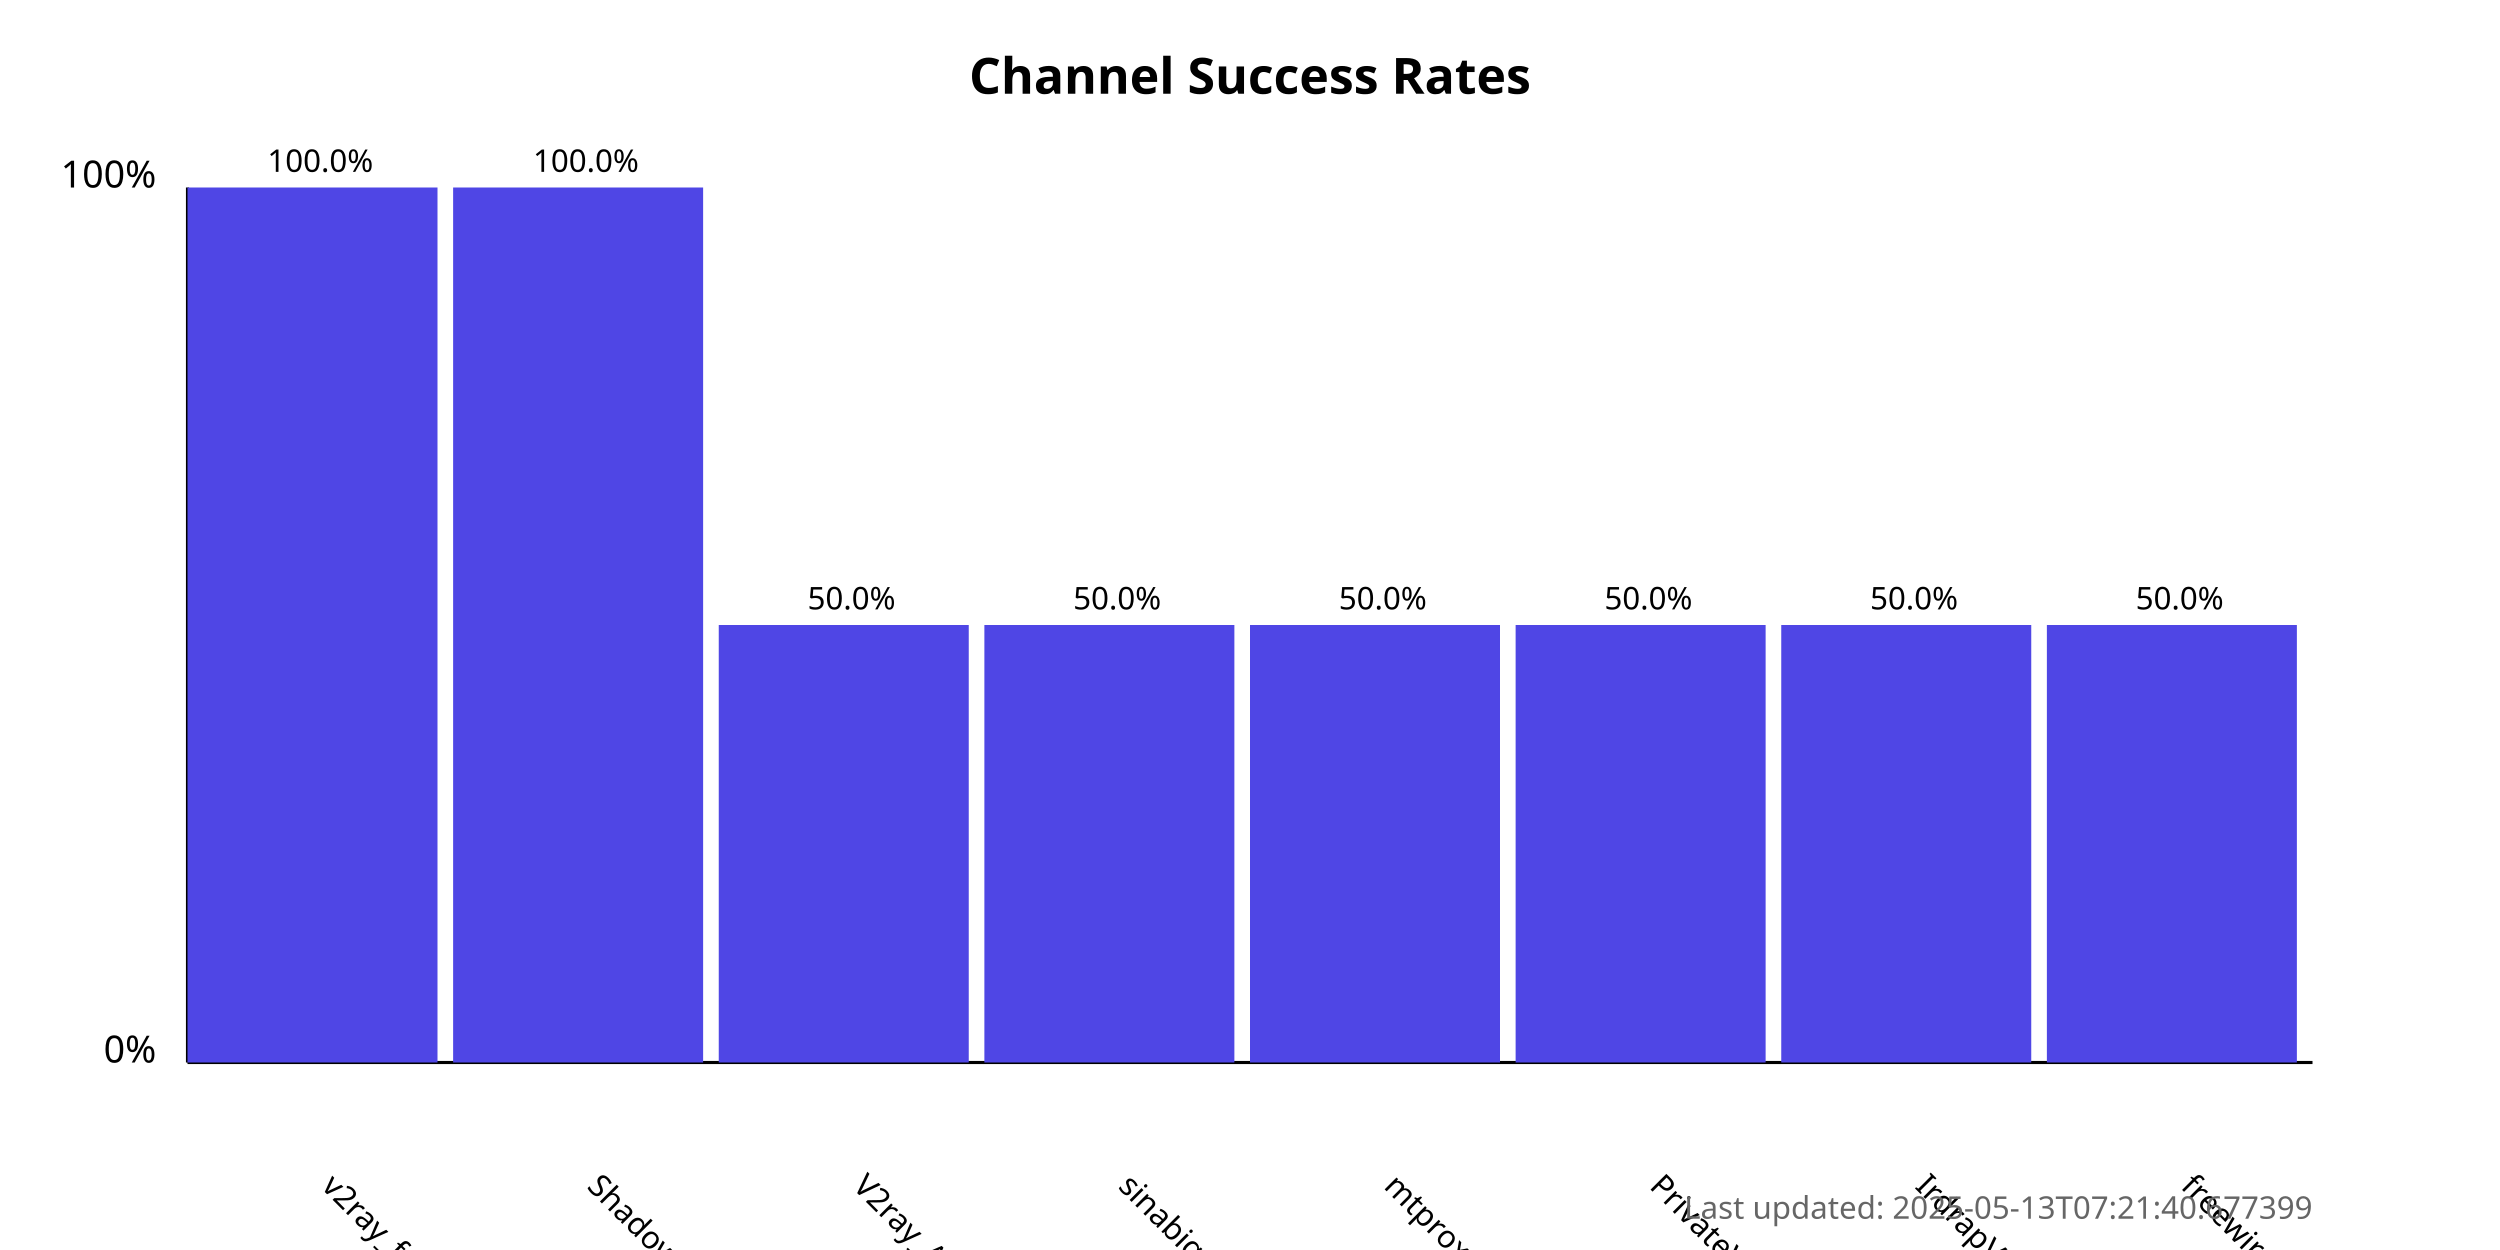
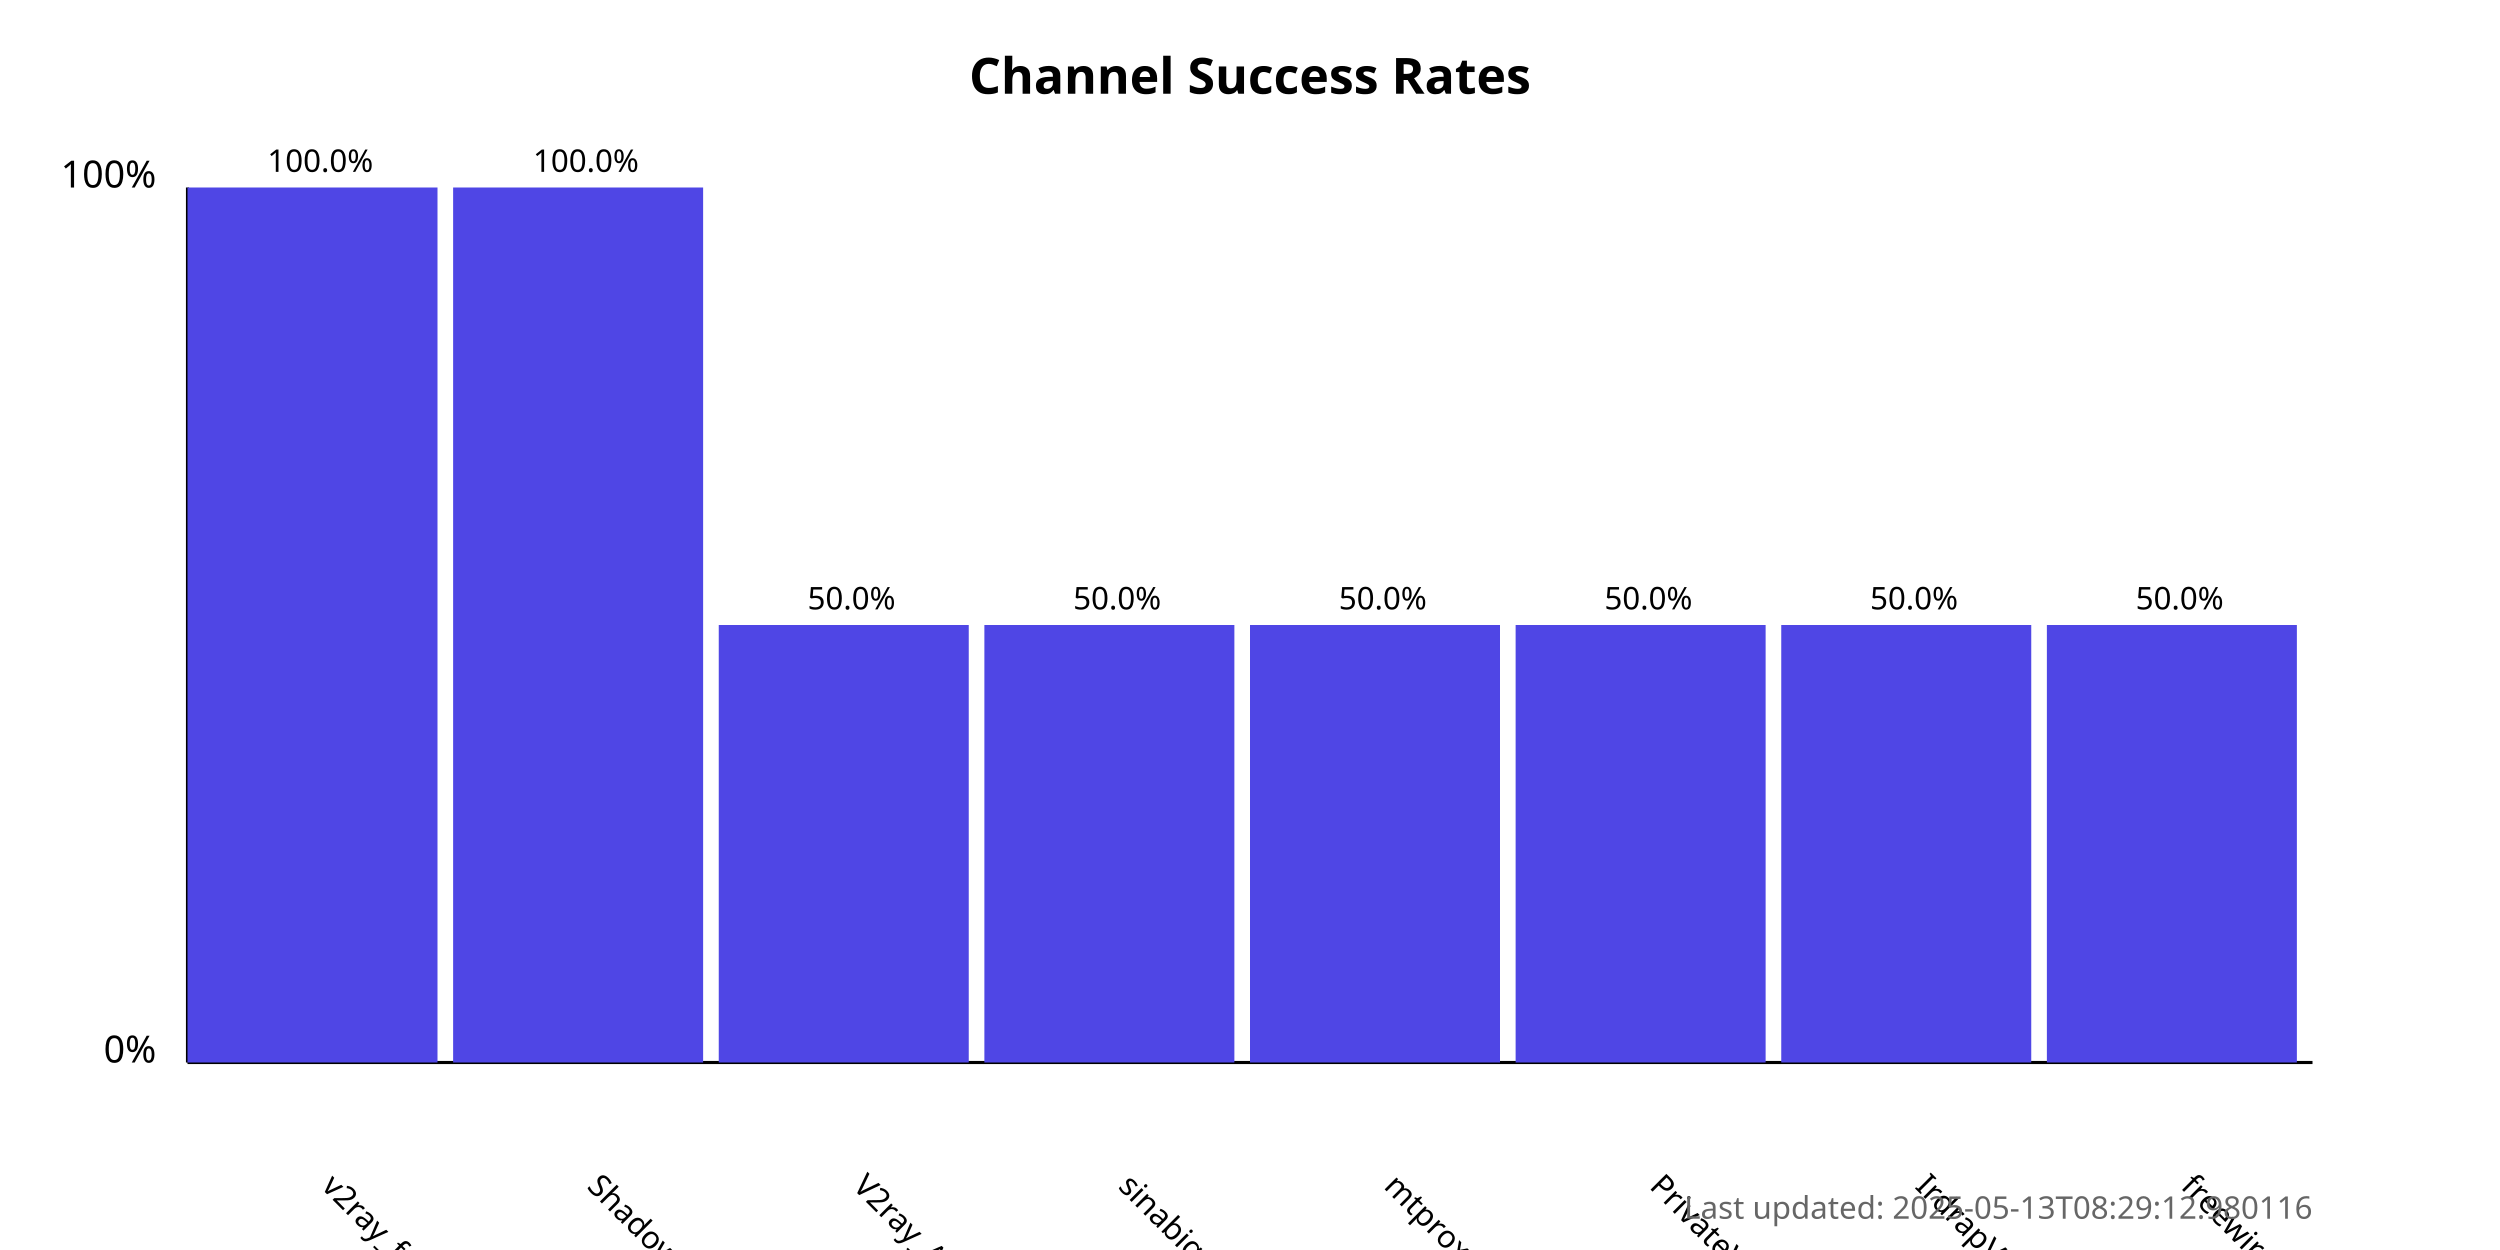
<svg xmlns="http://www.w3.org/2000/svg" width="800" height="400">
  <style>
            .chart-title { font: bold 16px sans-serif; }
            .axis-label { font: 12px sans-serif; }
            .tick-label { font: 10px sans-serif; }
            .bar { fill: #4f46e5; }
            .bar:hover { fill: #6366f1; }
            .timestamp { font: 10px sans-serif; fill: #666; }
        </style>
  <text x="400.0" y="30" text-anchor="middle" class="chart-title">
            Channel Success Rates
        </text>
  <line x1="60" y1="340" x2="60" y2="60" stroke="black" stroke-width="1" />
  <line x1="60" y1="340" x2="740" y2="340" stroke="black" stroke-width="1" />
  <text x="50" y="340" text-anchor="end" class="axis-label">0%</text>
  <text x="50" y="60" text-anchor="end" class="axis-label">100%</text>
  <g>
    <rect x="60" y="60.0" width="80.0" height="280.0" class="bar" />
    <text x="102.5" y="380" transform="rotate(45, 102.5, 380)" text-anchor="start" class="tick-label">
                v2ray_free_conf
            </text>
    <text x="102.5" y="55.0" text-anchor="middle" class="tick-label">
                100.0%
            </text>
  </g>
  <g>
    <rect x="145.0" y="60.0" width="80.0" height="280.0" class="bar" />
    <text x="187.5" y="380" transform="rotate(45, 187.5, 380)" text-anchor="start" class="tick-label">
                ShadowProxy66
            </text>
    <text x="187.5" y="55.0" text-anchor="middle" class="tick-label">
                100.0%
            </text>
  </g>
  <g>
    <rect x="230.0" y="200.0" width="80.0" height="140.0" class="bar" />
    <text x="272.5" y="380" transform="rotate(45, 272.5, 380)" text-anchor="start" class="tick-label">
                V2ray_Alpha
            </text>
    <text x="272.5" y="195.0" text-anchor="middle" class="tick-label">
                50.0%
            </text>
  </g>
  <g>
    <rect x="315.0" y="200.0" width="80.0" height="140.0" class="bar" />
    <text x="357.5" y="380" transform="rotate(45, 357.5, 380)" text-anchor="start" class="tick-label">
                sinabigo
            </text>
    <text x="357.5" y="195.0" text-anchor="middle" class="tick-label">
                50.0%
            </text>
  </g>
  <g>
    <rect x="400.0" y="200.0" width="80.0" height="140.0" class="bar" />
    <text x="442.5" y="380" transform="rotate(45, 442.5, 380)" text-anchor="start" class="tick-label">
                mtproxy_lists
            </text>
    <text x="442.5" y="195.0" text-anchor="middle" class="tick-label">
                50.0%
            </text>
  </g>
  <g>
    <rect x="485.0" y="200.0" width="80.0" height="140.0" class="bar" />
    <text x="527.5" y="380" transform="rotate(45, 527.5, 380)" text-anchor="start" class="tick-label">
                PrivateVPNs
            </text>
    <text x="527.5" y="195.0" text-anchor="middle" class="tick-label">
                50.0%
            </text>
  </g>
  <g>
    <rect x="570.0" y="200.0" width="80.0" height="140.0" class="bar" />
    <text x="612.5" y="380" transform="rotate(45, 612.5, 380)" text-anchor="start" class="tick-label">
                IrdrapVPNnews
            </text>
    <text x="612.5" y="195.0" text-anchor="middle" class="tick-label">
                50.0%
            </text>
  </g>
  <g>
    <rect x="655.0" y="200.0" width="80.0" height="140.0" class="bar" />
    <text x="697.5" y="380" transform="rotate(45, 697.5, 380)" text-anchor="start" class="tick-label">
                freewireguard
            </text>
    <text x="697.5" y="195.0" text-anchor="middle" class="tick-label">
                50.0%
            </text>
  </g>
  <text x="740" y="390" text-anchor="end" class="timestamp">
-             Last updated: 2025-05-13T07:21:40.677399
+             Last updated: 2025-05-13T08:29:12.980116
        </text>
</svg>
